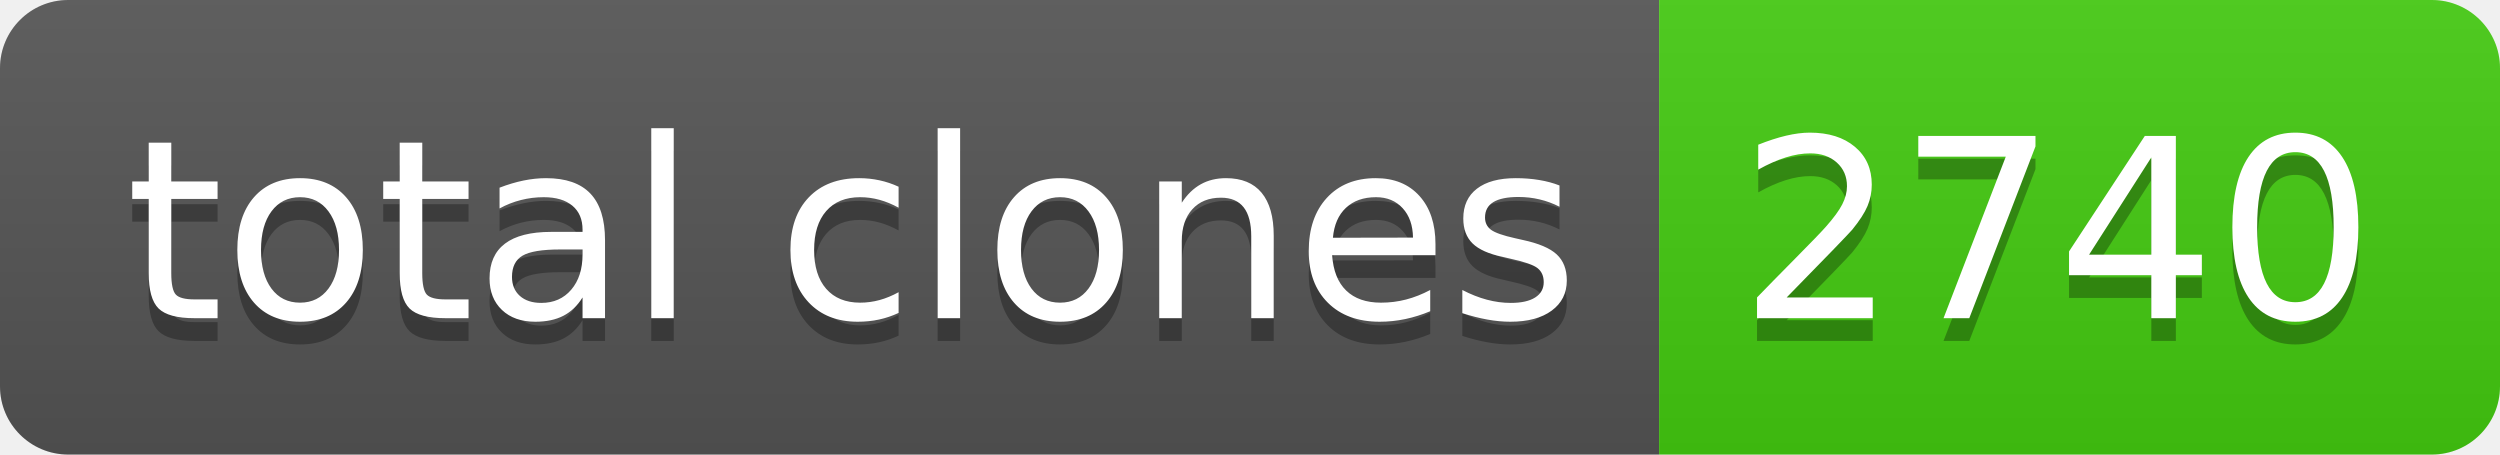
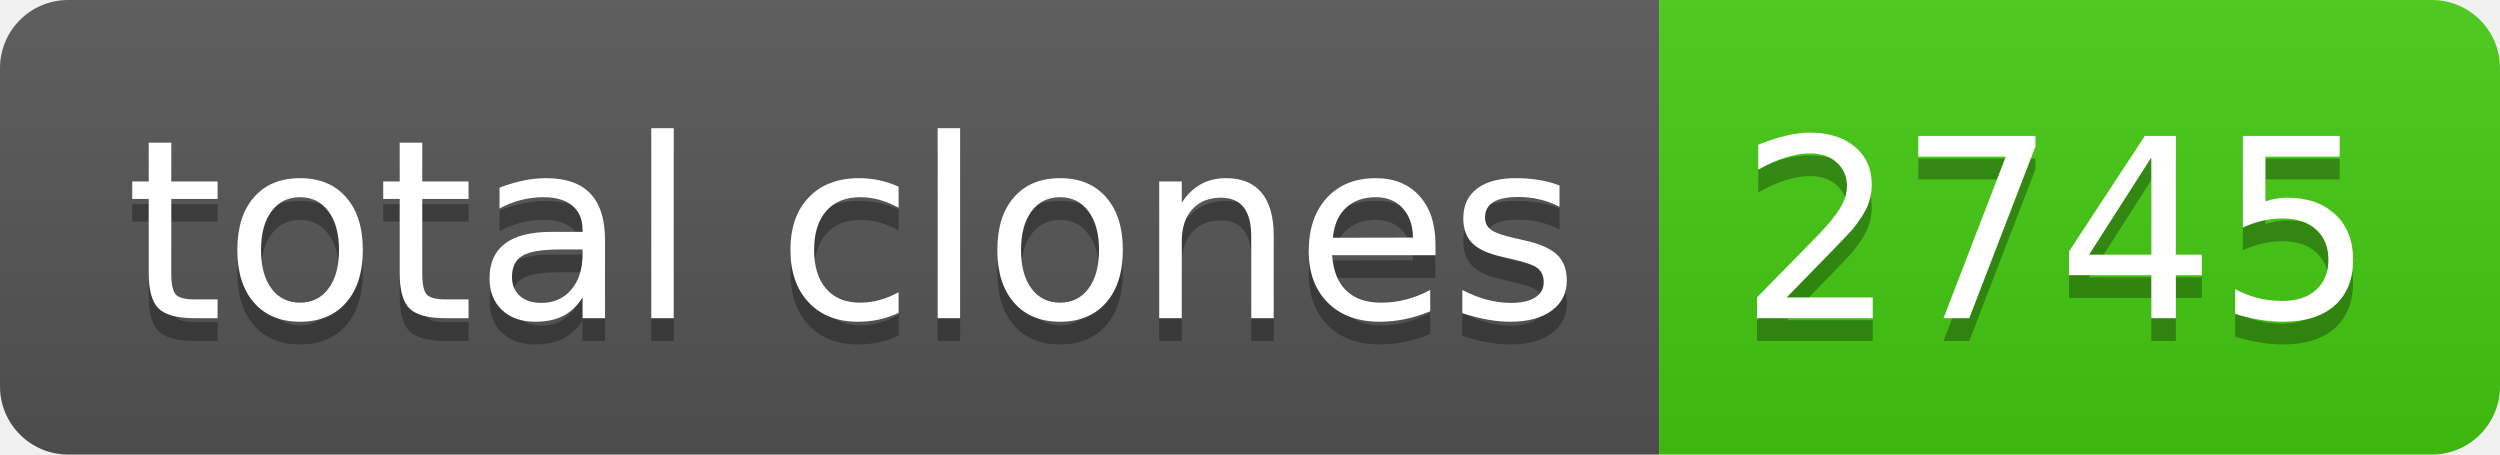
- <svg xmlns="http://www.w3.org/2000/svg" width="110" height="20" role="img" aria-label="total clones: 2740">
+ <svg xmlns="http://www.w3.org/2000/svg" width="110" height="20" role="img" aria-label="total clones: 2745">
  <linearGradient id="s" x2="0" y2="100%">
    <stop offset="0" stop-color="#bbb" stop-opacity=".1" />
    <stop offset="1" stop-opacity=".1" />
  </linearGradient>
  <clipPath id="r">
    <rect width="110" height="20" rx="3" fill="#fff" />
  </clipPath>
  <g clip-path="url(#r)">
    <rect width="73" height="20" fill="#555" />
    <rect x="73" width="37" height="20" fill="#4c1" />
    <rect width="110" height="20" fill="url(#s)" />
  </g>
  <g fill="#fff" text-anchor="middle" font-family="Verdana,Geneva,DejaVu Sans,sans-serif" text-rendering="geometricPrecision" font-size="110">
    <text aria-hidden="true" x="375" y="150" fill="#010101" fill-opacity=".3" transform="scale(.1)" textLength="630">total clones</text>
    <text x="375" y="140" transform="scale(.1)" fill="#fff" textLength="630">total clones</text>
-     <text aria-hidden="true" x="905" y="150" fill="#010101" fill-opacity=".3" transform="scale(.1)" textLength="270">2740</text>
-     <text x="905" y="140" transform="scale(.1)" fill="#fff" textLength="270">2740</text>
+     <text aria-hidden="true" x="905" y="150" fill="#010101" fill-opacity=".3" transform="scale(.1)" textLength="270">2745</text>
+     <text x="905" y="140" transform="scale(.1)" fill="#fff" textLength="270">2745</text>
  </g>
</svg>
